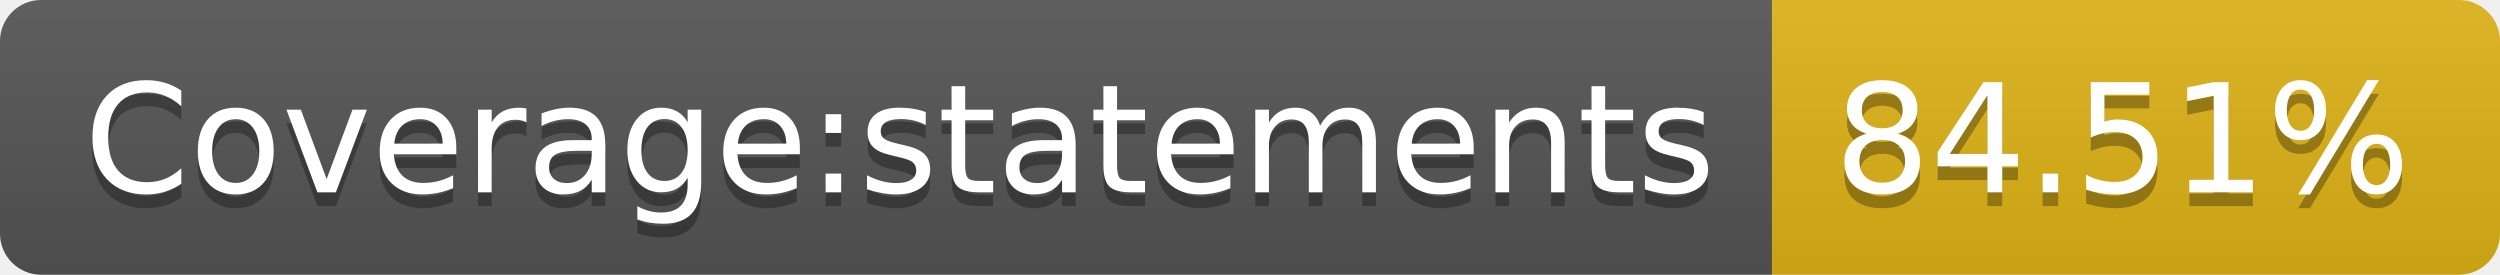
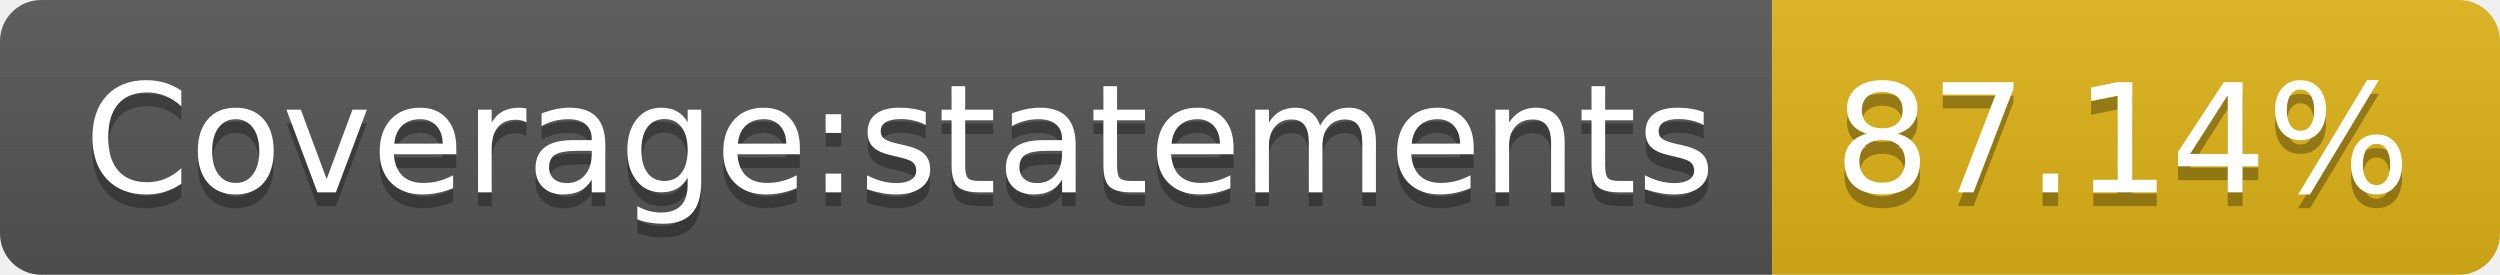
- <svg xmlns="http://www.w3.org/2000/svg" width="182" height="20" role="img" aria-label="Coverage:statements: 84.51%">
+ <svg xmlns="http://www.w3.org/2000/svg" width="182" height="20" role="img" aria-label="Coverage:statements: 87.14%">
  <linearGradient id="s" x2="0" y2="100%">
    <stop offset="0" stop-color="#bbb" stop-opacity=".1" />
    <stop offset="1" stop-opacity=".1" />
  </linearGradient>
  <clipPath id="r">
    <rect width="182" height="20" rx="3" fill="#fff" />
  </clipPath>
  <g clip-path="url(#r)">
    <rect width="129" height="20" fill="#555" />
    <rect x="129" width="53" height="20" fill="#dfb317" />
    <rect width="182" height="20" fill="url(#s)" />
  </g>
  <g fill="#fff" text-anchor="middle" font-family="Verdana,Geneva,DejaVu Sans,sans-serif" text-rendering="geometricPrecision" font-size="110">
    <text aria-hidden="true" x="655" y="150" fill="#010101" fill-opacity=".3" transform="scale(.1)" textLength="1190">Coverage:statements</text>
    <text x="655" y="140" transform="scale(.1)" fill="#fff" textLength="1190">Coverage:statements</text>
-     <text aria-hidden="true" x="1545" y="150" fill="#010101" fill-opacity=".3" transform="scale(.1)" textLength="430">84.51%</text>
-     <text x="1545" y="140" transform="scale(.1)" fill="#fff" textLength="430">84.51%</text>
+     <text aria-hidden="true" x="1545" y="150" fill="#010101" fill-opacity=".3" transform="scale(.1)" textLength="430">87.14%</text>
+     <text x="1545" y="140" transform="scale(.1)" fill="#fff" textLength="430">87.14%</text>
  </g>
</svg>
